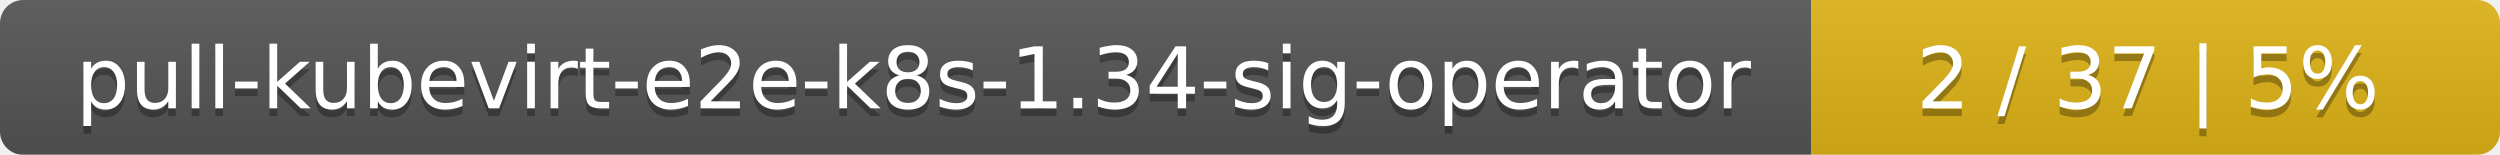
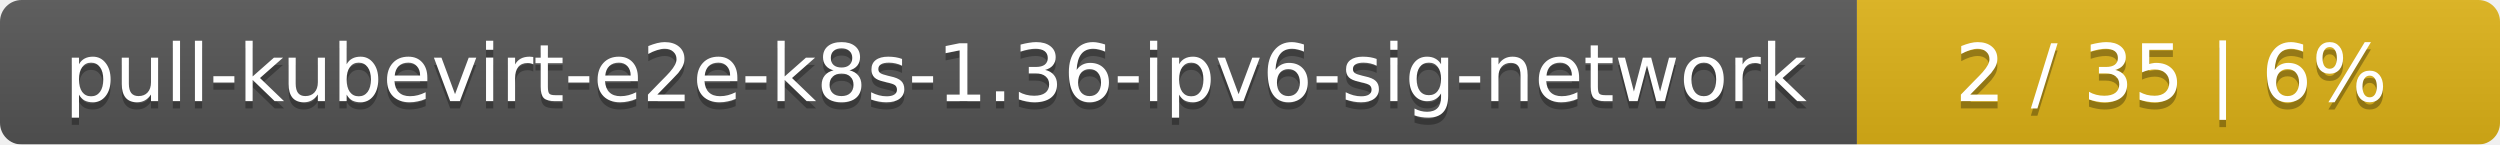
- <svg xmlns="http://www.w3.org/2000/svg" width="323" height="20">
+ <svg xmlns="http://www.w3.org/2000/svg" width="346" height="20">
  <linearGradient id="smooth" x2="0" y2="100%">
    <stop offset="0" stop-color="#bbb" stop-opacity=".1" />
    <stop offset="1" stop-opacity=".1" />
  </linearGradient>
  <mask id="round">
-     <rect width="323" height="20" rx="3" fill="#fff" />
+     <rect width="346" height="20" rx="3" fill="#fff" />
  </mask>
  <g mask="url(#round)">
-     <rect width="234" height="20" fill="#555" />
-     <rect x="234" width="89" height="20" fill="#dfb317" />
-     <rect width="323" height="20" fill="url(#smooth)" />
+     <rect width="257" height="20" fill="#555" />
+     <rect x="257" width="89" height="20" fill="#dfb317" />
+     <rect width="346" height="20" fill="url(#smooth)" />
  </g>
  <g fill="#fff" text-anchor="middle" font-family="DejaVu Sans,Verdana,Geneva,sans-serif" font-size="11">
-     <text x="118" y="15" fill="#010101" fill-opacity=".3">pull-kubevirt-e2e-k8s-1.34-sig-operator</text>
-     <text x="118" y="14">pull-kubevirt-e2e-k8s-1.34-sig-operator</text>
-     <text x="277.5" y="15" fill="#010101" fill-opacity=".3">2 / 37    |    5%</text>
-     <text x="277.5" y="14">2 / 37    |    5%</text>
+     <text x="129.5" y="15" fill="#010101" fill-opacity=".3">pull-kubevirt-e2e-k8s-1.36-ipv6-sig-network</text>
+     <text x="129.5" y="14">pull-kubevirt-e2e-k8s-1.36-ipv6-sig-network</text>
+     <text x="300.5" y="15" fill="#010101" fill-opacity=".3">2 / 35    |    6%</text>
+     <text x="300.5" y="14">2 / 35    |    6%</text>
  </g>
</svg>
